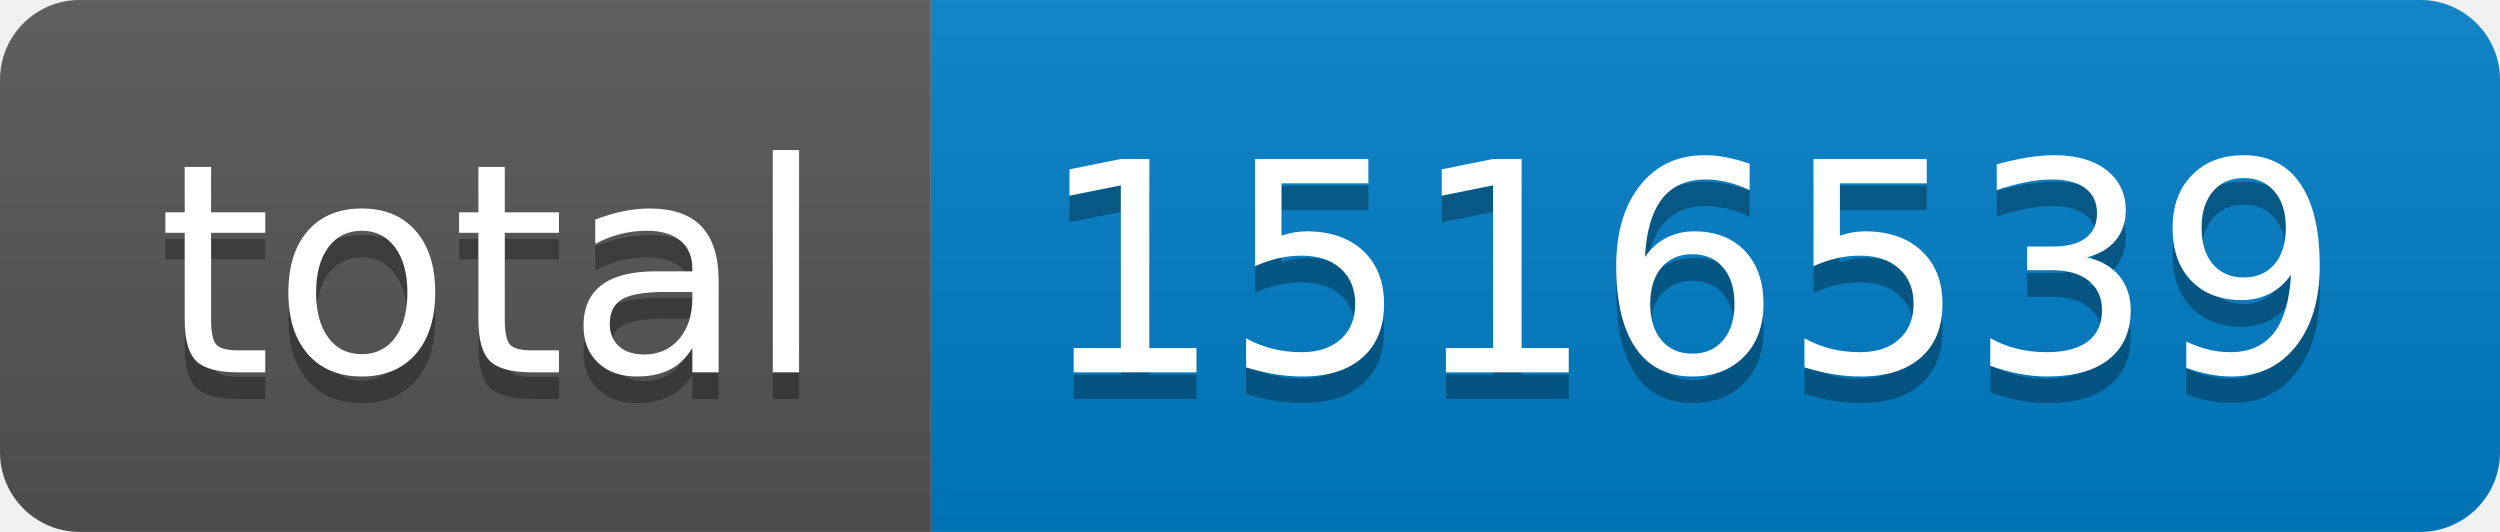
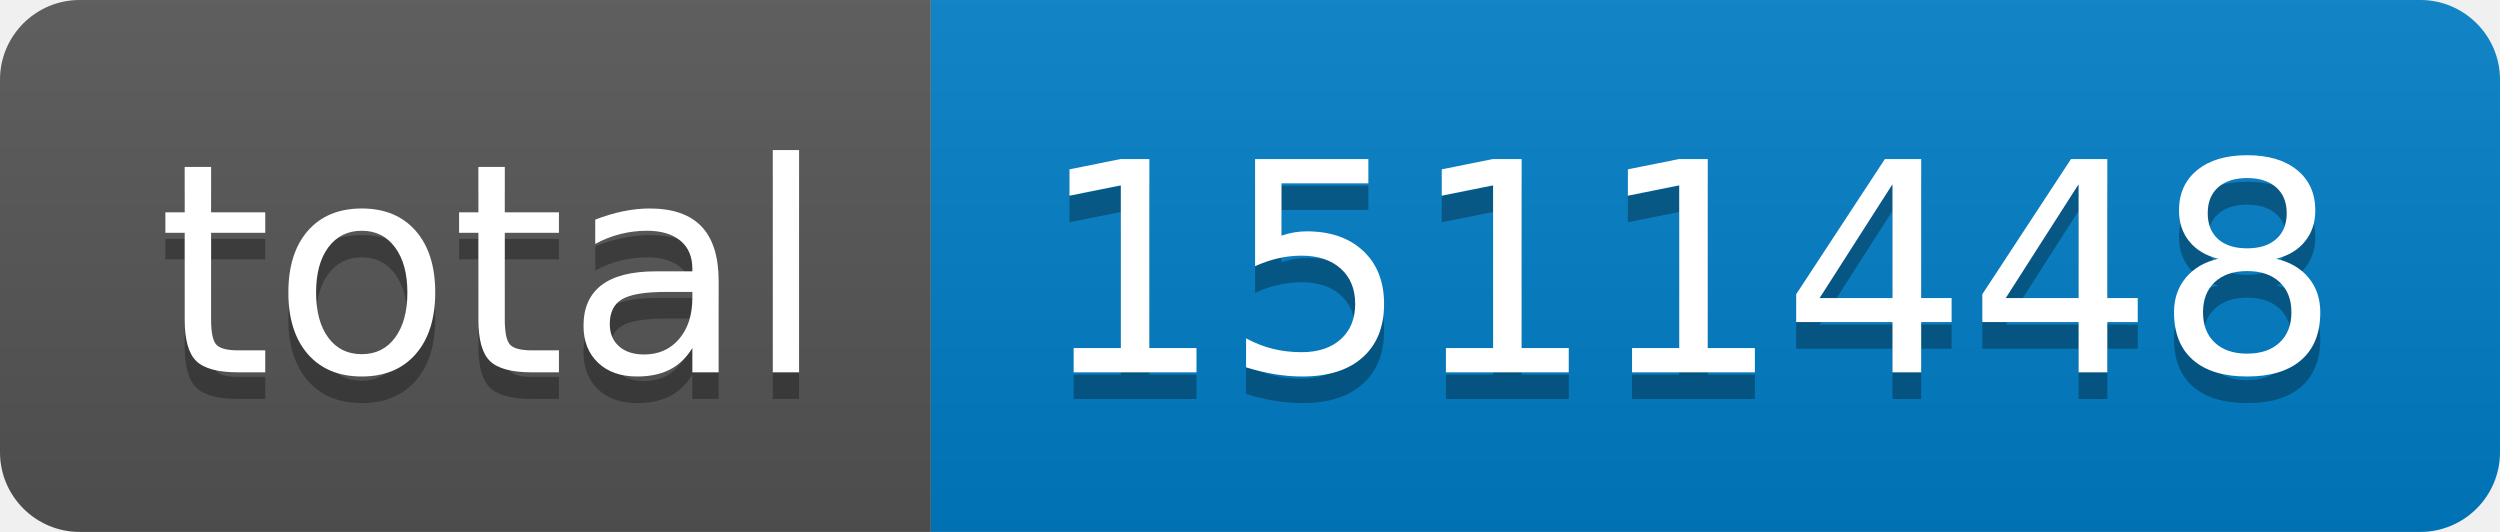
- <svg xmlns="http://www.w3.org/2000/svg" width="94" height="20" role="img" aria-label="total: 1516539">
+ <svg xmlns="http://www.w3.org/2000/svg" width="94" height="20" role="img" aria-label="total: 1511448">
  <linearGradient id="s" x2="0" y2="100%">
    <stop offset="0" stop-color="#bbb" stop-opacity=".1" />
    <stop offset="1" stop-opacity=".1" />
  </linearGradient>
  <clipPath id="r">
    <rect width="94" height="20" rx="3" fill="#fff" />
  </clipPath>
  <g clip-path="url(#r)">
    <rect width="35" height="20" fill="#555" />
    <rect x="35" width="59" height="20" fill="#007ec6" />
    <rect width="94" height="20" fill="url(#s)" />
  </g>
  <g fill="#fff" text-anchor="middle" font-family="Verdana,Geneva,DejaVu Sans,sans-serif" text-rendering="geometricPrecision" font-size="110">
    <text aria-hidden="true" x="185" y="150" fill="#010101" fill-opacity=".3" transform="scale(.1)" textLength="250">total</text>
    <text x="185" y="140" transform="scale(.1)" fill="#fff" textLength="250">total</text>
-     <text aria-hidden="true" x="635" y="150" fill="#010101" fill-opacity=".3" transform="scale(.1)" textLength="490">1516539</text>
-     <text x="635" y="140" transform="scale(.1)" fill="#fff" textLength="490">1516539</text>
+     <text aria-hidden="true" x="635" y="150" fill="#010101" fill-opacity=".3" transform="scale(.1)" textLength="490">1511448</text>
+     <text x="635" y="140" transform="scale(.1)" fill="#fff" textLength="490">1511448</text>
  </g>
</svg>
